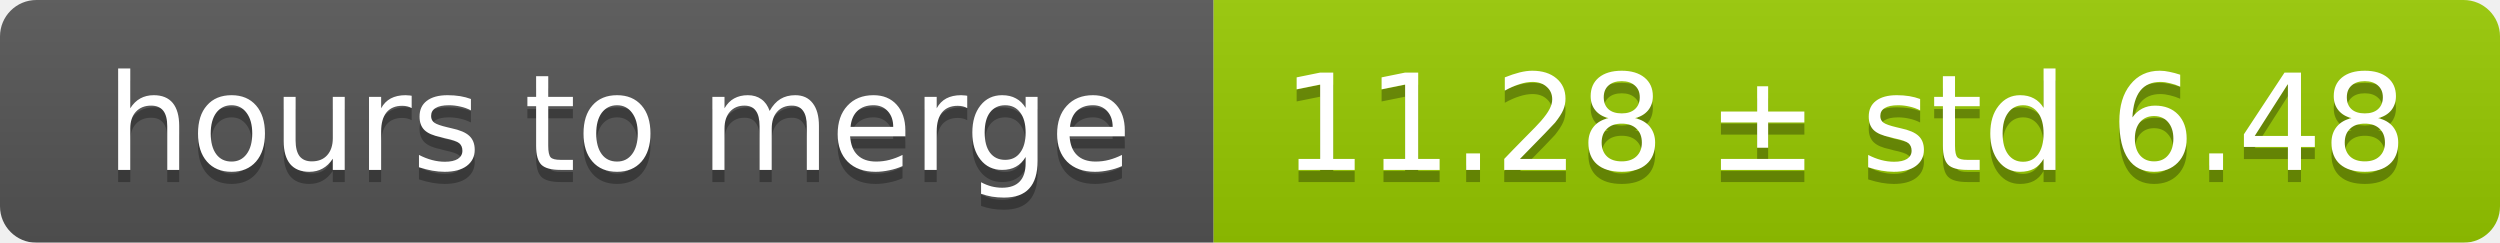
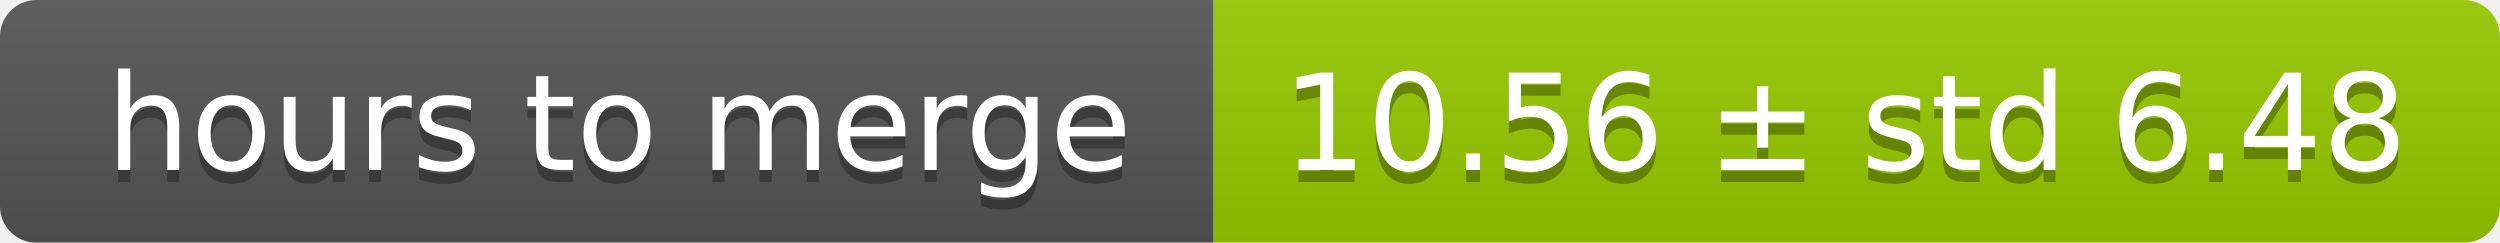
<svg xmlns="http://www.w3.org/2000/svg" width="206" height="20">
  <linearGradient id="smooth" x2="0" y2="100%">
    <stop offset="0" stop-color="#bbb" stop-opacity=".1" />
    <stop offset="1" stop-opacity=".1" />
  </linearGradient>
  <mask id="round">
    <rect width="206" height="20" rx="3" fill="#fff" />
  </mask>
  <g mask="url(#round)">
    <rect width="100" height="20" fill="#555" />
    <rect x="100" width="106" height="20" fill="#97ca00" />
    <rect width="206" height="20" fill="url(#smooth)" />
  </g>
  <g fill="#fff" text-anchor="middle" font-family="DejaVu Sans,Verdana,Geneva,sans-serif" font-size="11">
    <text x="51" y="15" fill="#010101" fill-opacity=".3">hours to merge</text>
    <text x="51" y="14">hours to merge</text>
-     <text x="152" y="15" fill="#010101" fill-opacity=".3">11.28 ± std 6.48</text>
-     <text x="152" y="14">11.28 ± std 6.48</text>
+     <text x="152" y="15" fill="#010101" fill-opacity=".3">10.56 ± std 6.48</text>
+     <text x="152" y="14">10.56 ± std 6.48</text>
  </g>
</svg>
